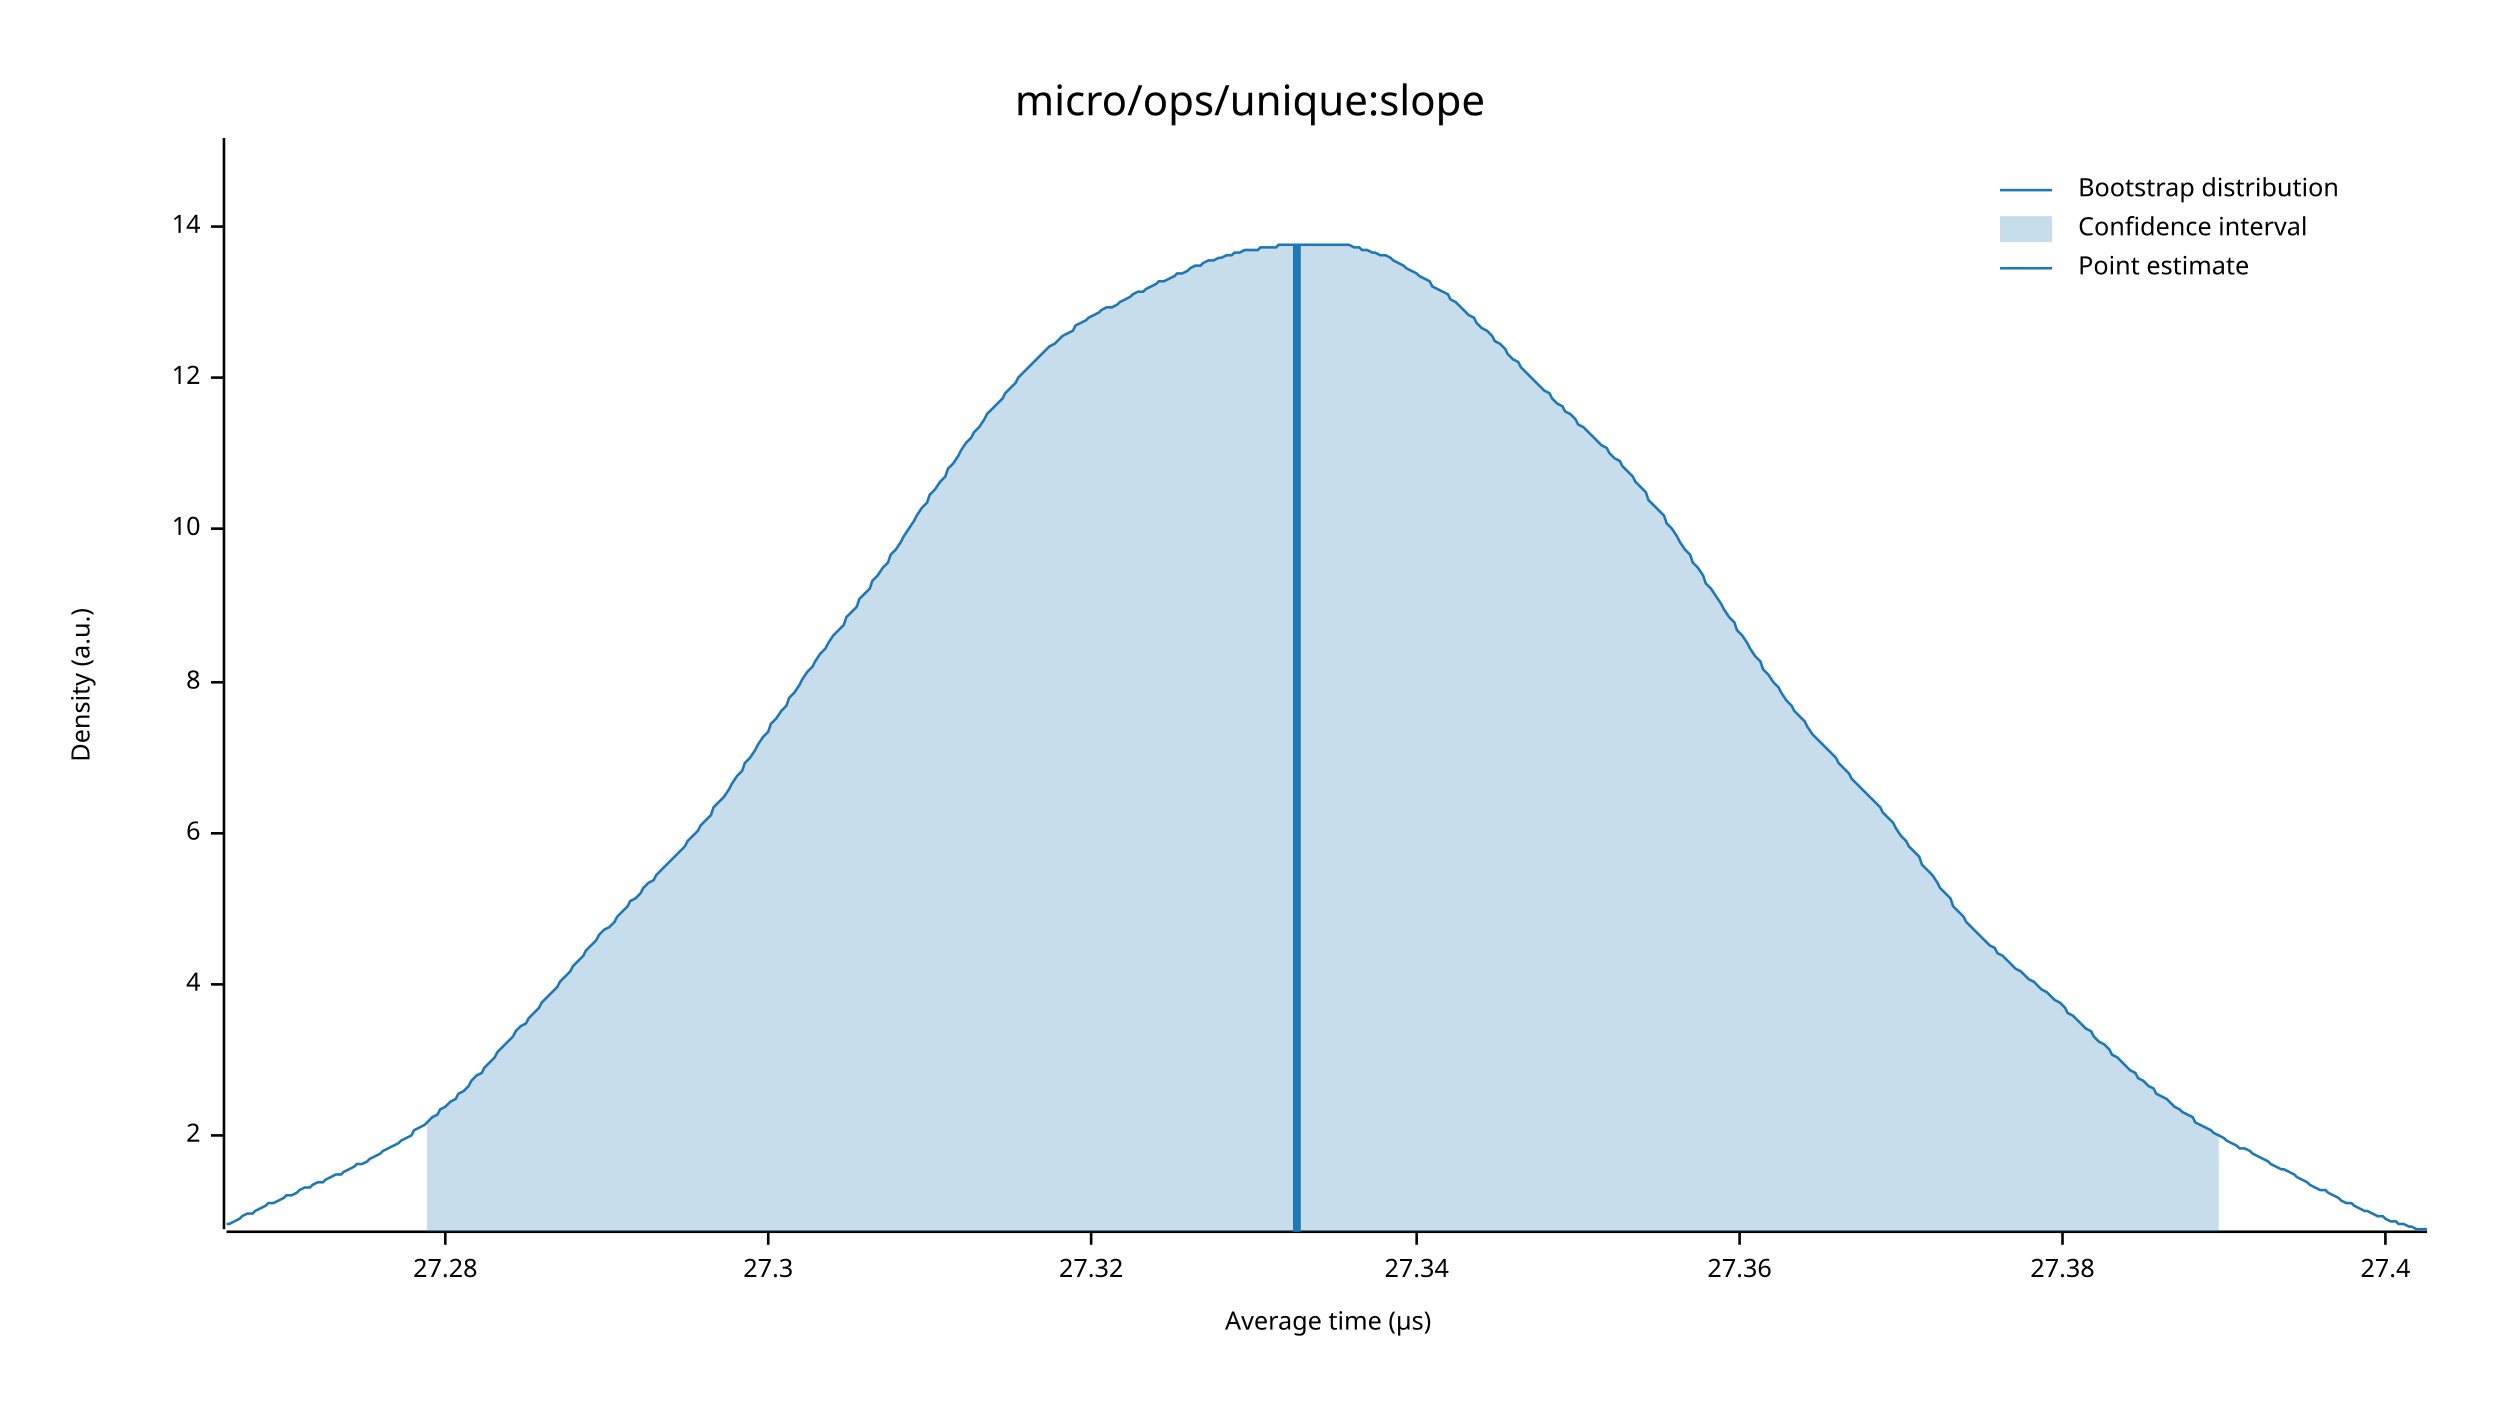
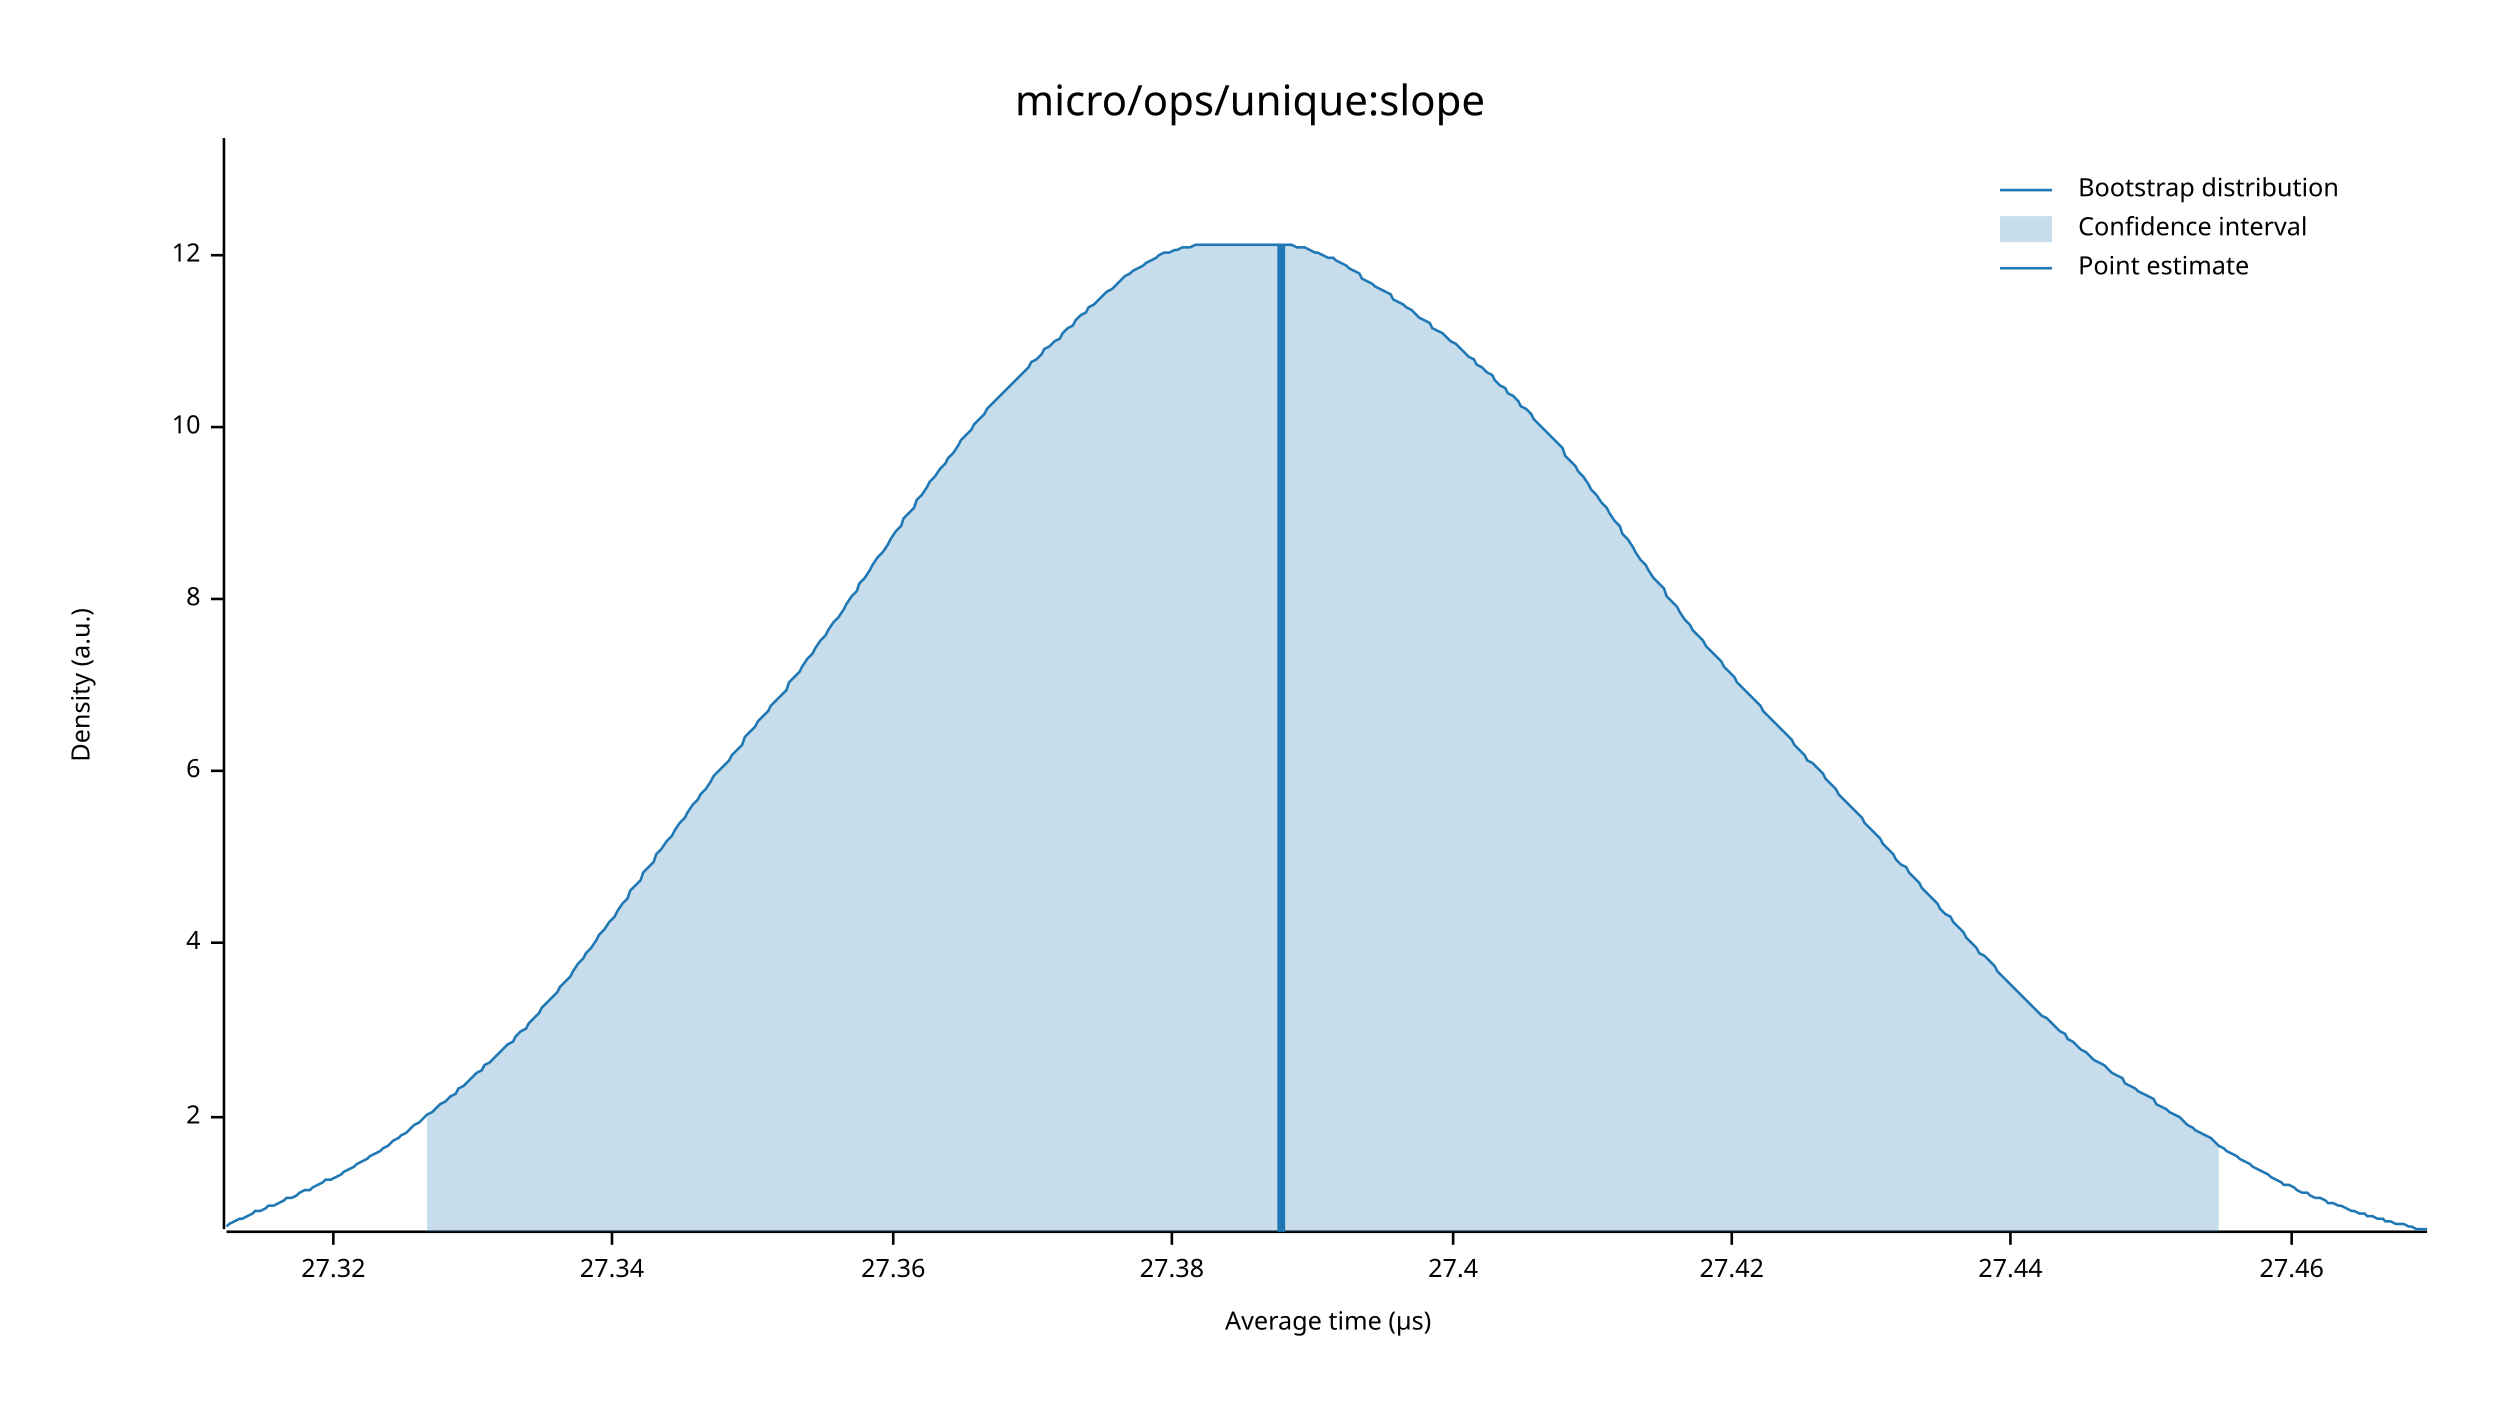
<svg xmlns="http://www.w3.org/2000/svg" width="960" height="540" viewBox="0 0 960 540">
  <text x="480" y="32" dy="0.76em" text-anchor="middle" font-family="sans-serif" font-size="16.129" opacity="1" fill="#000000">
micro/ops/unique:slope
</text>
  <text x="27" y="263" dy="0.76em" text-anchor="middle" font-family="sans-serif" font-size="9.677" opacity="1" fill="#000000" transform="rotate(270, 27, 263)">
Density (a.u.)
</text>
  <text x="510" y="513" dy="-0.5ex" text-anchor="middle" font-family="sans-serif" font-size="9.677" opacity="1" fill="#000000">
Average time (µs)
</text>
  <polyline fill="none" opacity="1" stroke="#000000" stroke-width="1" points="86,53 86,472 " />
-   <text x="77" y="436" dy="0.5ex" text-anchor="end" font-family="sans-serif" font-size="9.677" opacity="1" fill="#000000">
+   <text x="77" y="429" dy="0.5ex" text-anchor="end" font-family="sans-serif" font-size="9.677" opacity="1" fill="#000000">
2
</text>
-   <polyline fill="none" opacity="1" stroke="#000000" stroke-width="1" points="81,436 86,436 " />
-   <text x="77" y="378" dy="0.5ex" text-anchor="end" font-family="sans-serif" font-size="9.677" opacity="1" fill="#000000">
+   <polyline fill="none" opacity="1" stroke="#000000" stroke-width="1" points="81,429 86,429 " />
+   <text x="77" y="362" dy="0.5ex" text-anchor="end" font-family="sans-serif" font-size="9.677" opacity="1" fill="#000000">
4
</text>
-   <polyline fill="none" opacity="1" stroke="#000000" stroke-width="1" points="81,378 86,378 " />
-   <text x="77" y="320" dy="0.5ex" text-anchor="end" font-family="sans-serif" font-size="9.677" opacity="1" fill="#000000">
+   <polyline fill="none" opacity="1" stroke="#000000" stroke-width="1" points="81,362 86,362 " />
+   <text x="77" y="296" dy="0.5ex" text-anchor="end" font-family="sans-serif" font-size="9.677" opacity="1" fill="#000000">
6
</text>
-   <polyline fill="none" opacity="1" stroke="#000000" stroke-width="1" points="81,320 86,320 " />
-   <text x="77" y="262" dy="0.5ex" text-anchor="end" font-family="sans-serif" font-size="9.677" opacity="1" fill="#000000">
+   <polyline fill="none" opacity="1" stroke="#000000" stroke-width="1" points="81,296 86,296 " />
+   <text x="77" y="230" dy="0.5ex" text-anchor="end" font-family="sans-serif" font-size="9.677" opacity="1" fill="#000000">
8
</text>
-   <polyline fill="none" opacity="1" stroke="#000000" stroke-width="1" points="81,262 86,262 " />
-   <text x="77" y="203" dy="0.5ex" text-anchor="end" font-family="sans-serif" font-size="9.677" opacity="1" fill="#000000">
+   <polyline fill="none" opacity="1" stroke="#000000" stroke-width="1" points="81,230 86,230 " />
+   <text x="77" y="164" dy="0.5ex" text-anchor="end" font-family="sans-serif" font-size="9.677" opacity="1" fill="#000000">
10
</text>
-   <polyline fill="none" opacity="1" stroke="#000000" stroke-width="1" points="81,203 86,203 " />
-   <text x="77" y="145" dy="0.5ex" text-anchor="end" font-family="sans-serif" font-size="9.677" opacity="1" fill="#000000">
+   <polyline fill="none" opacity="1" stroke="#000000" stroke-width="1" points="81,164 86,164 " />
+   <text x="77" y="98" dy="0.5ex" text-anchor="end" font-family="sans-serif" font-size="9.677" opacity="1" fill="#000000">
12
</text>
-   <polyline fill="none" opacity="1" stroke="#000000" stroke-width="1" points="81,145 86,145 " />
-   <text x="77" y="87" dy="0.5ex" text-anchor="end" font-family="sans-serif" font-size="9.677" opacity="1" fill="#000000">
- 14
- </text>
-   <polyline fill="none" opacity="1" stroke="#000000" stroke-width="1" points="81,87 86,87 " />
+   <polyline fill="none" opacity="1" stroke="#000000" stroke-width="1" points="81,98 86,98 " />
  <polyline fill="none" opacity="1" stroke="#000000" stroke-width="1" points="87,473 932,473 " />
-   <text x="171" y="483" dy="0.76em" text-anchor="middle" font-family="sans-serif" font-size="9.677" opacity="1" fill="#000000">
- 27.28
- </text>
-   <polyline fill="none" opacity="1" stroke="#000000" stroke-width="1" points="171,473 171,478 " />
-   <text x="295" y="483" dy="0.76em" text-anchor="middle" font-family="sans-serif" font-size="9.677" opacity="1" fill="#000000">
- 27.3
- </text>
-   <polyline fill="none" opacity="1" stroke="#000000" stroke-width="1" points="295,473 295,478 " />
-   <text x="419" y="483" dy="0.76em" text-anchor="middle" font-family="sans-serif" font-size="9.677" opacity="1" fill="#000000">
+   <text x="128" y="483" dy="0.76em" text-anchor="middle" font-family="sans-serif" font-size="9.677" opacity="1" fill="#000000">
27.32
</text>
-   <polyline fill="none" opacity="1" stroke="#000000" stroke-width="1" points="419,473 419,478 " />
-   <text x="544" y="483" dy="0.76em" text-anchor="middle" font-family="sans-serif" font-size="9.677" opacity="1" fill="#000000">
+   <polyline fill="none" opacity="1" stroke="#000000" stroke-width="1" points="128,473 128,478 " />
+   <text x="235" y="483" dy="0.76em" text-anchor="middle" font-family="sans-serif" font-size="9.677" opacity="1" fill="#000000">
27.34
</text>
-   <polyline fill="none" opacity="1" stroke="#000000" stroke-width="1" points="544,473 544,478 " />
-   <text x="668" y="483" dy="0.76em" text-anchor="middle" font-family="sans-serif" font-size="9.677" opacity="1" fill="#000000">
+   <polyline fill="none" opacity="1" stroke="#000000" stroke-width="1" points="235,473 235,478 " />
+   <text x="343" y="483" dy="0.76em" text-anchor="middle" font-family="sans-serif" font-size="9.677" opacity="1" fill="#000000">
27.36
</text>
-   <polyline fill="none" opacity="1" stroke="#000000" stroke-width="1" points="668,473 668,478 " />
-   <text x="792" y="483" dy="0.76em" text-anchor="middle" font-family="sans-serif" font-size="9.677" opacity="1" fill="#000000">
+   <polyline fill="none" opacity="1" stroke="#000000" stroke-width="1" points="343,473 343,478 " />
+   <text x="450" y="483" dy="0.76em" text-anchor="middle" font-family="sans-serif" font-size="9.677" opacity="1" fill="#000000">
27.38
</text>
-   <polyline fill="none" opacity="1" stroke="#000000" stroke-width="1" points="792,473 792,478 " />
-   <text x="916" y="483" dy="0.76em" text-anchor="middle" font-family="sans-serif" font-size="9.677" opacity="1" fill="#000000">
+   <polyline fill="none" opacity="1" stroke="#000000" stroke-width="1" points="450,473 450,478 " />
+   <text x="558" y="483" dy="0.76em" text-anchor="middle" font-family="sans-serif" font-size="9.677" opacity="1" fill="#000000">
27.4
</text>
-   <polyline fill="none" opacity="1" stroke="#000000" stroke-width="1" points="916,473 916,478 " />
-   <polyline fill="none" opacity="1" stroke="#1F78B4" stroke-width="1" points="87,470 88,470 90,469 92,468 93,467 95,466 97,466 98,465 100,464 102,463 103,462 105,462 107,461 109,460 110,459 112,459 114,458 115,457 117,456 119,456 120,455 122,454 124,454 125,453 127,452 129,451 131,451 132,450 134,449 136,448 137,447 139,447 141,446 142,445 144,444 146,443 147,442 149,441 151,440 153,439 154,438 156,437 158,436 159,434 161,433 163,432 164,431 166,429 168,428 169,426 171,425 173,423 175,422 176,420 178,419 180,417 181,415 183,413 185,412 186,410 188,408 190,406 191,404 193,402 195,400 197,398 198,396 200,394 202,393 203,391 205,389 207,387 208,385 210,383 212,381 214,379 215,377 217,375 219,373 220,371 222,369 224,367 225,365 227,363 229,361 230,359 232,357 234,356 236,354 237,352 239,350 241,348 242,346 244,345 246,343 247,341 249,339 251,338 252,336 254,334 256,332 258,330 259,329 261,327 263,325 264,323 266,321 268,319 269,317 271,315 273,313 274,310 276,308 278,306 280,303 281,301 283,298 285,296 286,293 288,291 290,288 291,286 293,283 295,281 296,278 298,276 300,273 302,271 303,268 305,266 307,263 308,261 310,258 312,256 313,254 315,251 317,249 318,247 320,244 322,242 324,240 325,237 327,235 329,233 330,230 332,228 334,226 335,223 337,221 339,218 341,216 342,213 344,211 346,208 347,206 349,203 351,200 352,198 354,195 356,193 357,190 359,188 361,185 363,183 364,180 366,178 368,175 369,173 371,170 373,168 374,166 376,164 378,161 379,159 381,157 383,155 385,153 386,151 388,149 390,147 391,145 393,143 395,141 396,140 398,138 400,136 401,135 403,133 405,132 407,130 408,129 410,128 412,127 413,125 415,124 417,123 418,122 420,121 422,120 423,119 425,118 427,118 429,117 430,116 432,115 434,114 435,113 437,112 439,112 440,111 442,110 444,109 445,108 447,108 449,107 451,106 452,105 454,105 456,104 457,103 459,102 461,102 462,101 464,100 466,100 468,99 469,99 471,98 473,98 474,97 476,97 478,96 479,96 481,96 483,96 484,95 486,95 488,95 490,95 491,94 493,94 495,94 496,94 498,94 500,94 501,94 503,94 505,94 506,94 508,94 510,94 512,94 513,94 515,94 517,94 518,94 520,95 522,95 523,96 525,96 527,97 528,97 530,98 532,98 534,99 535,100 537,101 539,102 540,103 542,104 544,105 545,106 547,107 549,108 550,110 552,111 554,112 556,113 557,115 559,116 561,118 562,119 564,121 566,122 567,124 569,126 571,127 573,129 574,131 576,132 578,134 579,136 581,138 583,139 584,141 586,143 588,145 589,146 591,148 593,150 595,151 596,153 598,155 600,156 601,158 603,159 605,161 606,163 608,164 610,166 611,167 613,169 615,171 617,172 618,174 620,176 622,177 623,179 625,181 627,183 628,185 630,187 632,189 633,192 635,194 637,196 639,198 640,201 642,203 644,206 645,208 647,211 649,213 650,216 652,218 654,221 655,224 657,226 659,229 661,232 662,234 664,237 666,239 667,242 669,244 671,247 672,249 674,252 676,254 677,257 679,259 681,262 683,264 684,266 686,269 688,271 689,273 691,275 693,277 694,279 696,282 698,284 700,286 701,287 703,289 705,291 706,293 708,295 710,297 711,299 713,301 715,303 716,304 718,306 720,308 722,310 723,312 725,314 727,316 728,318 730,321 732,323 733,325 735,327 737,329 738,332 740,334 742,336 744,339 745,341 747,343 749,345 750,348 752,350 754,352 755,354 757,356 759,358 760,359 762,361 764,363 766,364 767,366 769,367 771,369 772,370 774,372 776,373 777,374 779,376 781,377 782,378 784,380 786,381 788,383 789,384 791,385 793,387 794,389 796,390 798,392 799,393 801,395 803,396 804,398 806,400 808,401 810,403 811,405 813,406 815,408 816,409 818,411 820,412 821,414 823,415 825,417 827,418 828,420 830,421 832,422 833,423 835,425 837,426 838,427 840,428 842,429 843,431 845,432 847,433 849,434 850,435 852,436 854,437 855,438 857,439 859,440 860,441 862,441 864,442 865,443 867,444 869,445 871,446 872,447 874,448 876,449 877,449 879,450 881,451 882,452 884,453 886,454 887,455 889,456 891,457 893,457 894,458 896,459 898,460 899,461 901,462 903,462 904,463 906,464 908,465 909,465 911,466 913,467 915,467 916,468 918,469 920,469 921,470 923,470 925,471 926,471 928,472 930,472 932,472 " />
-   <polygon opacity="0.25" fill="#1F78B4" points="164,431 166,429 168,428 169,426 171,425 173,423 175,422 176,420 178,419 180,417 181,415 183,413 185,412 186,410 188,408 190,406 191,404 193,402 195,400 197,398 198,396 200,394 202,393 203,391 205,389 207,387 208,385 210,383 212,381 214,379 215,377 217,375 219,373 220,371 222,369 224,367 225,365 227,363 229,361 230,359 232,357 234,356 236,354 237,352 239,350 241,348 242,346 244,345 246,343 247,341 249,339 251,338 252,336 254,334 256,332 258,330 259,329 261,327 263,325 264,323 266,321 268,319 269,317 271,315 273,313 274,310 276,308 278,306 280,303 281,301 283,298 285,296 286,293 288,291 290,288 291,286 293,283 295,281 296,278 298,276 300,273 302,271 303,268 305,266 307,263 308,261 310,258 312,256 313,254 315,251 317,249 318,247 320,244 322,242 324,240 325,237 327,235 329,233 330,230 332,228 334,226 335,223 337,221 339,218 341,216 342,213 344,211 346,208 347,206 349,203 351,200 352,198 354,195 356,193 357,190 359,188 361,185 363,183 364,180 366,178 368,175 369,173 371,170 373,168 374,166 376,164 378,161 379,159 381,157 383,155 385,153 386,151 388,149 390,147 391,145 393,143 395,141 396,140 398,138 400,136 401,135 403,133 405,132 407,130 408,129 410,128 412,127 413,125 415,124 417,123 418,122 420,121 422,120 423,119 425,118 427,118 429,117 430,116 432,115 434,114 435,113 437,112 439,112 440,111 442,110 444,109 445,108 447,108 449,107 451,106 452,105 454,105 456,104 457,103 459,102 461,102 462,101 464,100 466,100 468,99 469,99 471,98 473,98 474,97 476,97 478,96 479,96 481,96 483,96 484,95 486,95 488,95 490,95 491,94 493,94 495,94 496,94 498,94 500,94 501,94 503,94 505,94 506,94 508,94 510,94 512,94 513,94 515,94 517,94 518,94 520,95 522,95 523,96 525,96 527,97 528,97 530,98 532,98 534,99 535,100 537,101 539,102 540,103 542,104 544,105 545,106 547,107 549,108 550,110 552,111 554,112 556,113 557,115 559,116 561,118 562,119 564,121 566,122 567,124 569,126 571,127 573,129 574,131 576,132 578,134 579,136 581,138 583,139 584,141 586,143 588,145 589,146 591,148 593,150 595,151 596,153 598,155 600,156 601,158 603,159 605,161 606,163 608,164 610,166 611,167 613,169 615,171 617,172 618,174 620,176 622,177 623,179 625,181 627,183 628,185 630,187 632,189 633,192 635,194 637,196 639,198 640,201 642,203 644,206 645,208 647,211 649,213 650,216 652,218 654,221 655,224 657,226 659,229 661,232 662,234 664,237 666,239 667,242 669,244 671,247 672,249 674,252 676,254 677,257 679,259 681,262 683,264 684,266 686,269 688,271 689,273 691,275 693,277 694,279 696,282 698,284 700,286 701,287 703,289 705,291 706,293 708,295 710,297 711,299 713,301 715,303 716,304 718,306 720,308 722,310 723,312 725,314 727,316 728,318 730,321 732,323 733,325 735,327 737,329 738,332 740,334 742,336 744,339 745,341 747,343 749,345 750,348 752,350 754,352 755,354 757,356 759,358 760,359 762,361 764,363 766,364 767,366 769,367 771,369 772,370 774,372 776,373 777,374 779,376 781,377 782,378 784,380 786,381 788,383 789,384 791,385 793,387 794,389 796,390 798,392 799,393 801,395 803,396 804,398 806,400 808,401 810,403 811,405 813,406 815,408 816,409 818,411 820,412 821,414 823,415 825,417 827,418 828,420 830,421 832,422 833,423 835,425 837,426 838,427 840,428 842,429 843,431 845,432 847,433 849,434 850,435 852,436 852,473 164,473 " />
-   <polyline fill="none" opacity="1" stroke="#1F78B4" stroke-width="3" points="498,473 498,94 " />
+   <polyline fill="none" opacity="1" stroke="#000000" stroke-width="1" points="558,473 558,478 " />
+   <text x="665" y="483" dy="0.76em" text-anchor="middle" font-family="sans-serif" font-size="9.677" opacity="1" fill="#000000">
+ 27.42
+ </text>
+   <polyline fill="none" opacity="1" stroke="#000000" stroke-width="1" points="665,473 665,478 " />
+   <text x="772" y="483" dy="0.76em" text-anchor="middle" font-family="sans-serif" font-size="9.677" opacity="1" fill="#000000">
+ 27.44
+ </text>
+   <polyline fill="none" opacity="1" stroke="#000000" stroke-width="1" points="772,473 772,478 " />
+   <text x="880" y="483" dy="0.76em" text-anchor="middle" font-family="sans-serif" font-size="9.677" opacity="1" fill="#000000">
+ 27.46
+ </text>
+   <polyline fill="none" opacity="1" stroke="#000000" stroke-width="1" points="880,473 880,478 " />
+   <polyline fill="none" opacity="1" stroke="#1F78B4" stroke-width="1" points="87,471 88,470 90,469 92,468 93,468 95,467 97,466 98,465 100,465 102,464 103,463 105,463 107,462 109,461 110,460 112,460 114,459 115,458 117,457 119,457 120,456 122,455 124,454 125,453 127,453 129,452 131,451 132,450 134,449 136,448 137,447 139,446 141,445 142,444 144,443 146,442 147,441 149,440 151,438 153,437 154,436 156,435 158,433 159,432 161,431 163,429 164,428 166,427 168,425 169,424 171,423 173,421 175,420 176,418 178,417 180,415 181,414 183,412 185,411 186,409 188,408 190,406 191,405 193,403 195,401 197,400 198,398 200,396 202,395 203,393 205,391 207,389 208,387 210,385 212,383 214,381 215,379 217,377 219,375 220,373 222,370 224,368 225,366 227,364 229,361 230,359 232,357 234,354 236,352 237,350 239,347 241,345 242,342 244,340 246,338 247,335 249,333 251,331 252,328 254,326 256,323 258,321 259,319 261,316 263,314 264,312 266,309 268,307 269,305 271,303 273,300 274,298 276,296 278,294 280,292 281,290 283,288 285,286 286,283 288,281 290,279 291,277 293,275 295,273 296,271 298,269 300,267 302,265 303,262 305,260 307,258 308,256 310,253 312,251 313,249 315,246 317,244 318,242 320,239 322,237 324,234 325,232 327,229 329,227 330,224 332,222 334,219 335,217 337,214 339,212 341,209 342,207 344,204 346,202 347,199 349,197 351,195 352,192 354,190 356,187 357,185 359,183 361,180 363,178 364,176 366,174 368,171 369,169 371,167 373,165 374,163 376,161 378,159 379,157 381,155 383,153 385,151 386,150 388,148 390,146 391,145 393,143 395,141 396,139 398,138 400,136 401,134 403,133 405,131 407,130 408,128 410,126 412,125 413,123 415,121 417,120 418,118 420,117 422,115 423,114 425,112 427,111 429,109 430,108 432,106 434,105 435,104 437,103 439,102 440,101 442,100 444,99 445,98 447,97 449,97 451,96 452,96 454,95 456,95 457,95 459,94 461,94 462,94 464,94 466,94 468,94 469,94 471,94 473,94 474,94 476,94 478,94 479,94 481,94 483,94 484,94 486,94 488,94 490,94 491,94 493,94 495,94 496,94 498,95 500,95 501,95 503,96 505,97 506,97 508,98 510,99 512,99 513,100 515,101 517,102 518,103 520,104 522,105 523,107 525,108 527,109 528,110 530,111 532,112 534,113 535,115 537,116 539,117 540,118 542,119 544,121 545,122 547,123 549,124 550,126 552,127 554,128 556,130 557,131 559,132 561,134 562,135 564,137 566,138 567,140 569,141 571,143 573,144 574,146 576,148 578,149 579,151 581,152 583,154 584,156 586,157 588,159 589,161 591,163 593,165 595,167 596,168 598,170 600,172 601,175 603,177 605,179 606,181 608,183 610,186 611,188 613,190 615,193 617,195 618,197 620,200 622,202 623,205 625,207 627,210 628,212 630,215 632,217 633,219 635,222 637,224 639,226 640,229 642,231 644,233 645,235 647,238 649,240 650,242 652,244 654,246 655,248 657,250 659,252 661,254 662,256 664,258 666,260 667,262 669,264 671,266 672,267 674,269 676,271 677,273 679,275 681,277 683,279 684,280 686,282 688,284 689,286 691,288 693,290 694,292 696,293 698,295 700,297 701,299 703,301 705,303 706,305 708,307 710,309 711,310 713,312 715,314 716,316 718,318 720,320 722,322 723,324 725,326 727,328 728,330 730,332 732,333 733,335 735,337 737,339 738,341 740,343 742,345 744,347 745,349 747,351 749,352 750,354 752,356 754,358 755,360 757,362 759,364 760,366 762,367 764,369 766,371 767,373 769,375 771,377 772,378 774,380 776,382 777,383 779,385 781,387 782,388 784,390 786,391 788,393 789,394 791,396 793,397 794,399 796,400 798,402 799,403 801,404 803,406 804,407 806,408 808,409 810,411 811,412 813,413 815,414 816,416 818,417 820,418 821,419 823,420 825,421 827,422 828,424 830,425 832,426 833,427 835,428 837,429 838,430 840,432 842,433 843,434 845,435 847,436 849,437 850,438 852,440 854,441 855,442 857,443 859,444 860,445 862,446 864,447 865,448 867,449 869,450 871,451 872,452 874,453 876,454 877,455 879,455 881,456 882,457 884,458 886,458 887,459 889,460 891,460 893,461 894,462 896,462 898,463 899,463 901,464 903,465 904,465 906,466 908,466 909,467 911,467 913,468 915,468 916,469 918,469 920,470 921,470 923,470 925,471 926,471 928,472 930,472 932,472 " />
+   <polygon opacity="0.25" fill="#1F78B4" points="164,428 166,427 168,425 169,424 171,423 173,421 175,420 176,418 178,417 180,415 181,414 183,412 185,411 186,409 188,408 190,406 191,405 193,403 195,401 197,400 198,398 200,396 202,395 203,393 205,391 207,389 208,387 210,385 212,383 214,381 215,379 217,377 219,375 220,373 222,370 224,368 225,366 227,364 229,361 230,359 232,357 234,354 236,352 237,350 239,347 241,345 242,342 244,340 246,338 247,335 249,333 251,331 252,328 254,326 256,323 258,321 259,319 261,316 263,314 264,312 266,309 268,307 269,305 271,303 273,300 274,298 276,296 278,294 280,292 281,290 283,288 285,286 286,283 288,281 290,279 291,277 293,275 295,273 296,271 298,269 300,267 302,265 303,262 305,260 307,258 308,256 310,253 312,251 313,249 315,246 317,244 318,242 320,239 322,237 324,234 325,232 327,229 329,227 330,224 332,222 334,219 335,217 337,214 339,212 341,209 342,207 344,204 346,202 347,199 349,197 351,195 352,192 354,190 356,187 357,185 359,183 361,180 363,178 364,176 366,174 368,171 369,169 371,167 373,165 374,163 376,161 378,159 379,157 381,155 383,153 385,151 386,150 388,148 390,146 391,145 393,143 395,141 396,139 398,138 400,136 401,134 403,133 405,131 407,130 408,128 410,126 412,125 413,123 415,121 417,120 418,118 420,117 422,115 423,114 425,112 427,111 429,109 430,108 432,106 434,105 435,104 437,103 439,102 440,101 442,100 444,99 445,98 447,97 449,97 451,96 452,96 454,95 456,95 457,95 459,94 461,94 462,94 464,94 466,94 468,94 469,94 471,94 473,94 474,94 476,94 478,94 479,94 481,94 483,94 484,94 486,94 488,94 490,94 491,94 493,94 495,94 496,94 498,95 500,95 501,95 503,96 505,97 506,97 508,98 510,99 512,99 513,100 515,101 517,102 518,103 520,104 522,105 523,107 525,108 527,109 528,110 530,111 532,112 534,113 535,115 537,116 539,117 540,118 542,119 544,121 545,122 547,123 549,124 550,126 552,127 554,128 556,130 557,131 559,132 561,134 562,135 564,137 566,138 567,140 569,141 571,143 573,144 574,146 576,148 578,149 579,151 581,152 583,154 584,156 586,157 588,159 589,161 591,163 593,165 595,167 596,168 598,170 600,172 601,175 603,177 605,179 606,181 608,183 610,186 611,188 613,190 615,193 617,195 618,197 620,200 622,202 623,205 625,207 627,210 628,212 630,215 632,217 633,219 635,222 637,224 639,226 640,229 642,231 644,233 645,235 647,238 649,240 650,242 652,244 654,246 655,248 657,250 659,252 661,254 662,256 664,258 666,260 667,262 669,264 671,266 672,267 674,269 676,271 677,273 679,275 681,277 683,279 684,280 686,282 688,284 689,286 691,288 693,290 694,292 696,293 698,295 700,297 701,299 703,301 705,303 706,305 708,307 710,309 711,310 713,312 715,314 716,316 718,318 720,320 722,322 723,324 725,326 727,328 728,330 730,332 732,333 733,335 735,337 737,339 738,341 740,343 742,345 744,347 745,349 747,351 749,352 750,354 752,356 754,358 755,360 757,362 759,364 760,366 762,367 764,369 766,371 767,373 769,375 771,377 772,378 774,380 776,382 777,383 779,385 781,387 782,388 784,390 786,391 788,393 789,394 791,396 793,397 794,399 796,400 798,402 799,403 801,404 803,406 804,407 806,408 808,409 810,411 811,412 813,413 815,414 816,416 818,417 820,418 821,419 823,420 825,421 827,422 828,424 830,425 832,426 833,427 835,428 837,429 838,430 840,432 842,433 843,434 845,435 847,436 849,437 850,438 852,440 852,473 164,473 " />
+   <polyline fill="none" opacity="1" stroke="#1F78B4" stroke-width="3" points="492,473 492,94 " />
  <text x="798" y="68" dy="0.76em" text-anchor="start" font-family="sans-serif" font-size="9.677" opacity="1" fill="#000000">
Bootstrap distribution
</text>
  <text x="798" y="83" dy="0.76em" text-anchor="start" font-family="sans-serif" font-size="9.677" opacity="1" fill="#000000">
Confidence interval
</text>
  <text x="798" y="98" dy="0.76em" text-anchor="start" font-family="sans-serif" font-size="9.677" opacity="1" fill="#000000">
Point estimate
</text>
  <polyline fill="none" opacity="1" stroke="#1F78B4" stroke-width="1" points="768,73 788,73 " />
  <rect x="768" y="83" width="20" height="10" opacity="0.25" fill="#1F78B4" stroke="none" />
  <polyline fill="none" opacity="1" stroke="#1F78B4" stroke-width="1" points="768,103 788,103 " />
</svg>
